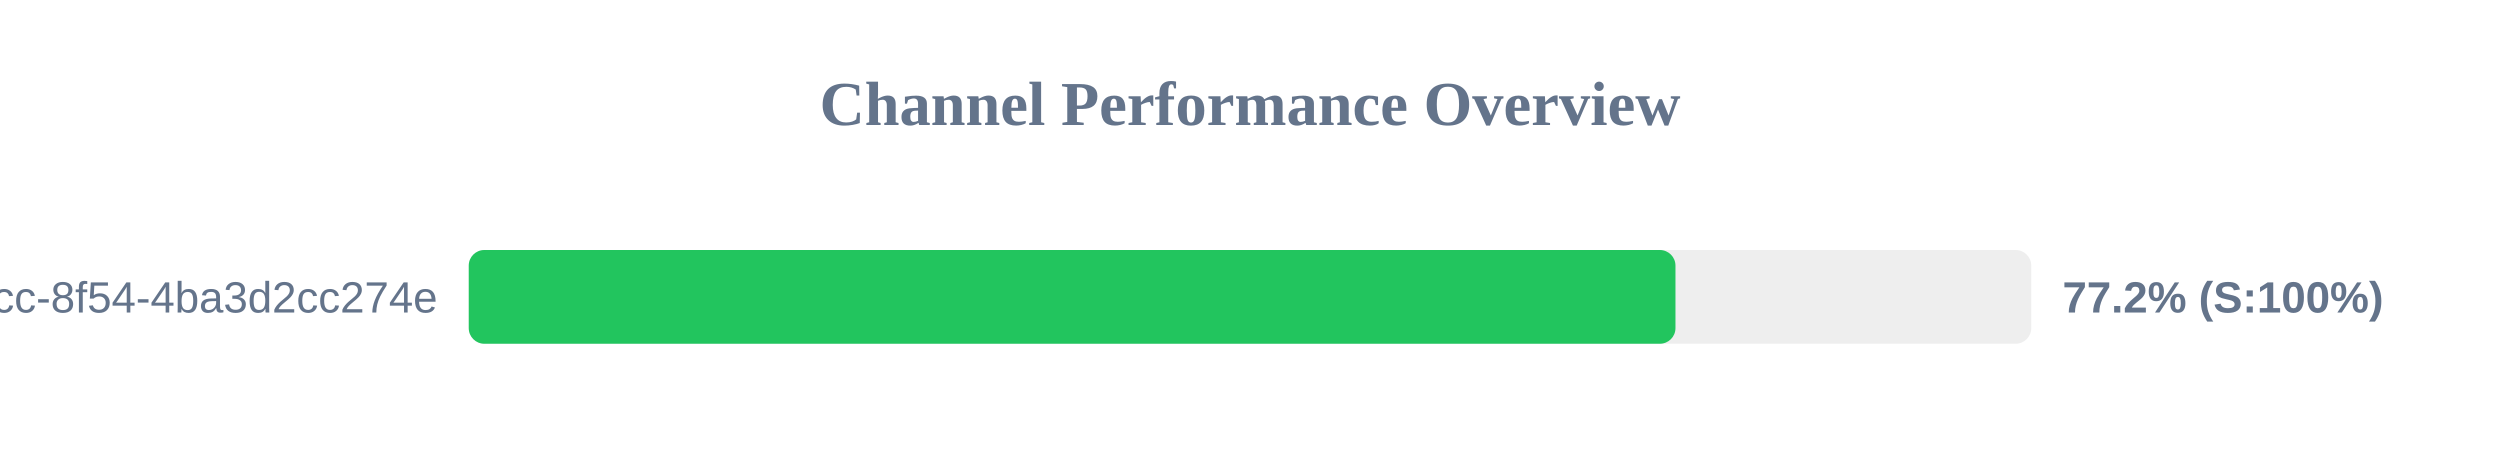
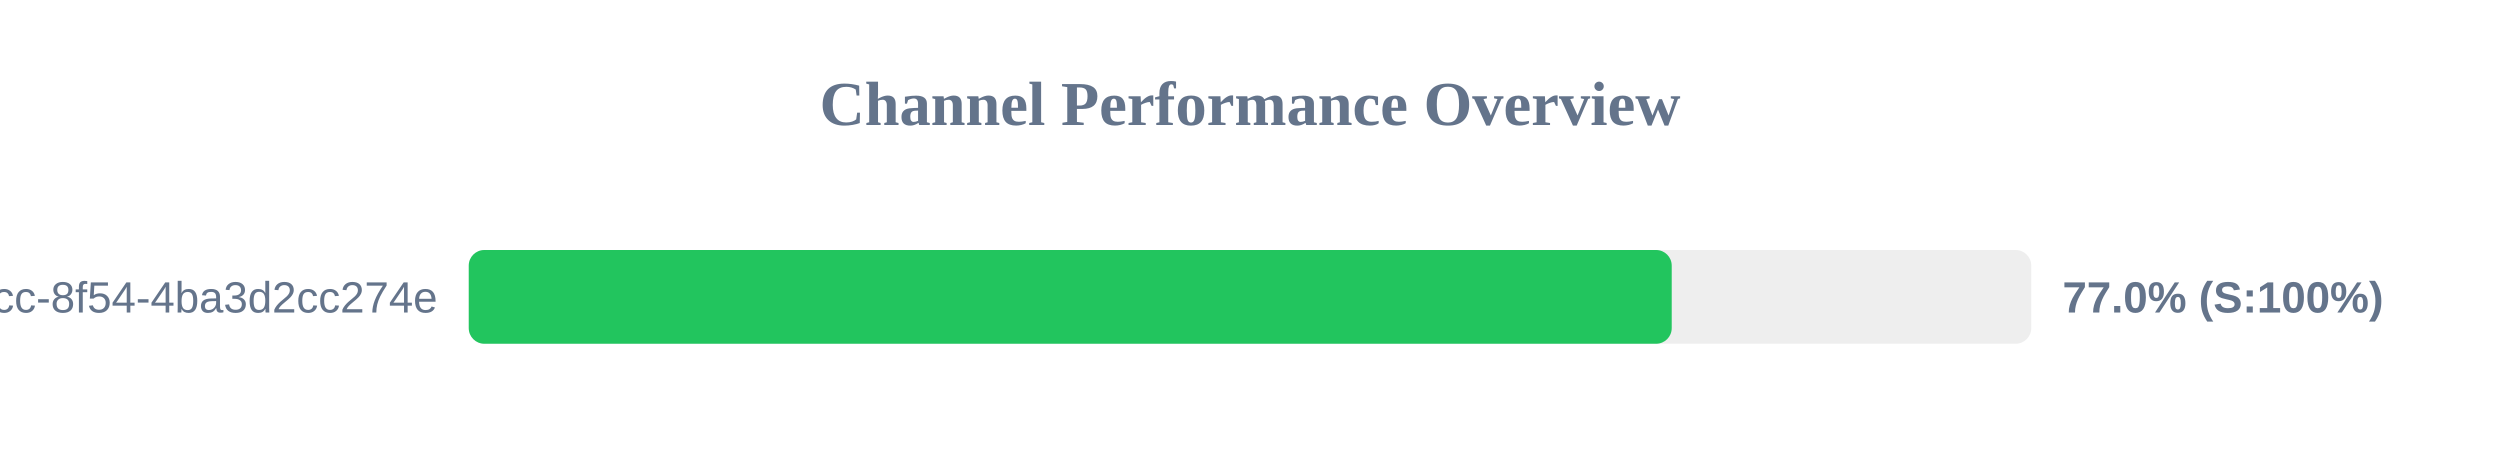
<svg xmlns="http://www.w3.org/2000/svg" width="800" height="150" version="1.1">
  <style>
        .row { font: 14px Arial; fill: #64748b; }
        .score { font: bold 14px Arial; fill: #64748b; }
    </style>
  <text x="400" y="40" text-anchor="middle" font-size="20px" font-weight="bold" fill="#64748b">Channel Performance Overview</text>
  <rect x="150" y="80" width="500" height="30" fill="#eee" rx="5" />
-   <rect x="150" y="80" width="386.15" height="30" fill="#22c55e" rx="5" />
+   <rect x="150" y="80" width="384.95" height="30" fill="#22c55e" rx="5" />
  <text x="140" y="100" text-anchor="end" class="row">?uuid=45cc0b3a-0adb-4dcc-8f54-4ba3d2cc274e</text>
-   <text x="660" y="100" text-anchor="start" class="score">77.2% (S:100%)</text>
+   <text x="660" y="100" text-anchor="start" class="score">77.0% (S:100%)</text>
</svg>
